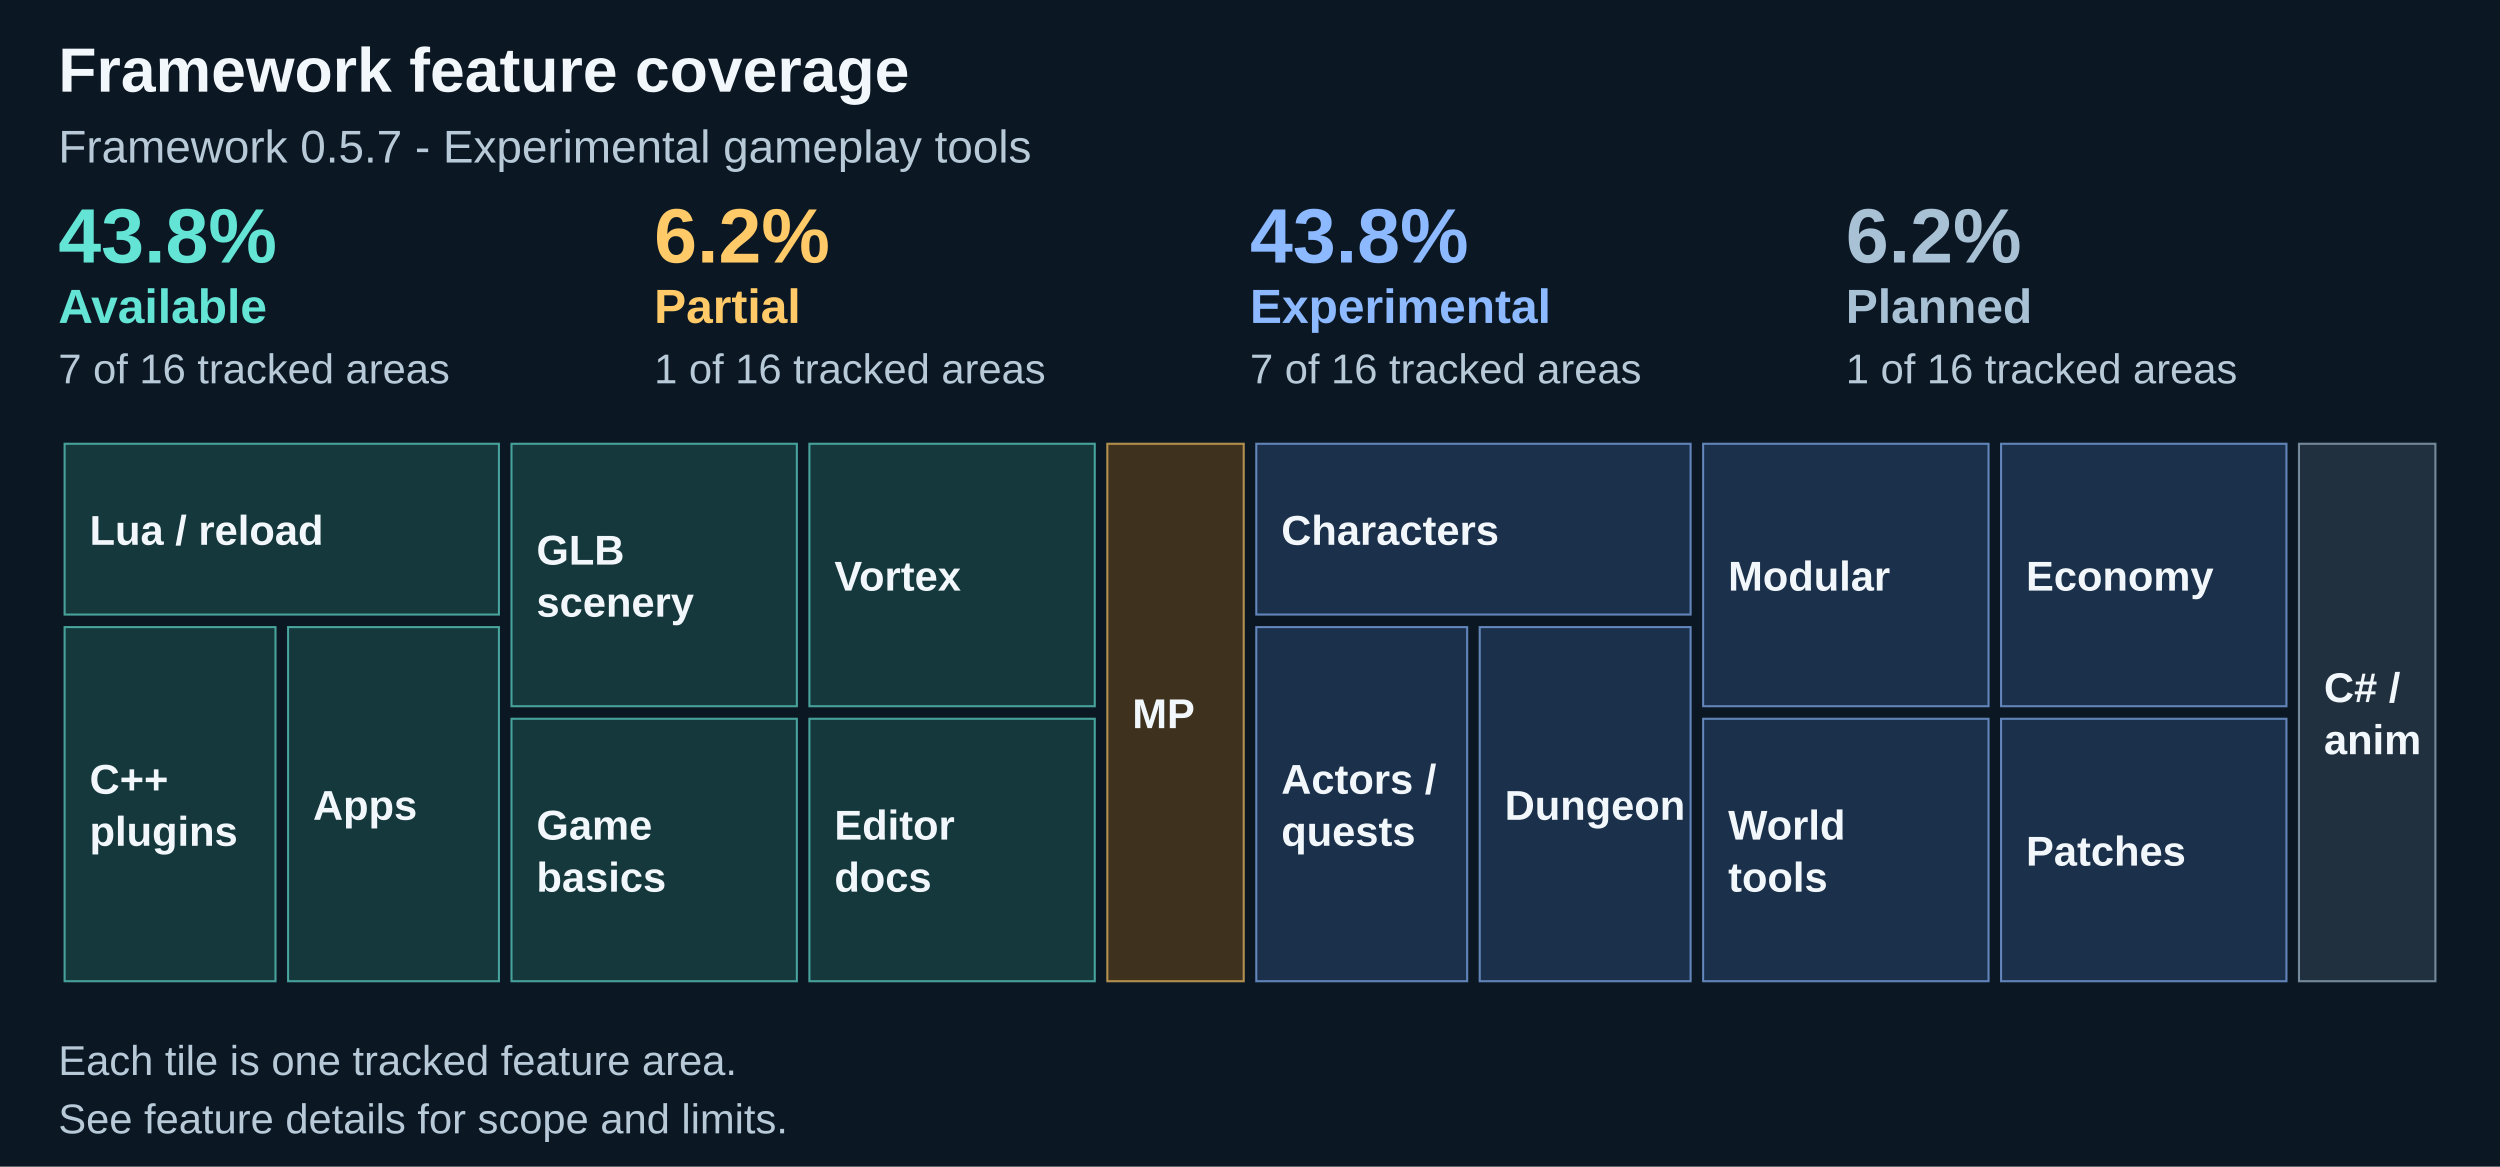
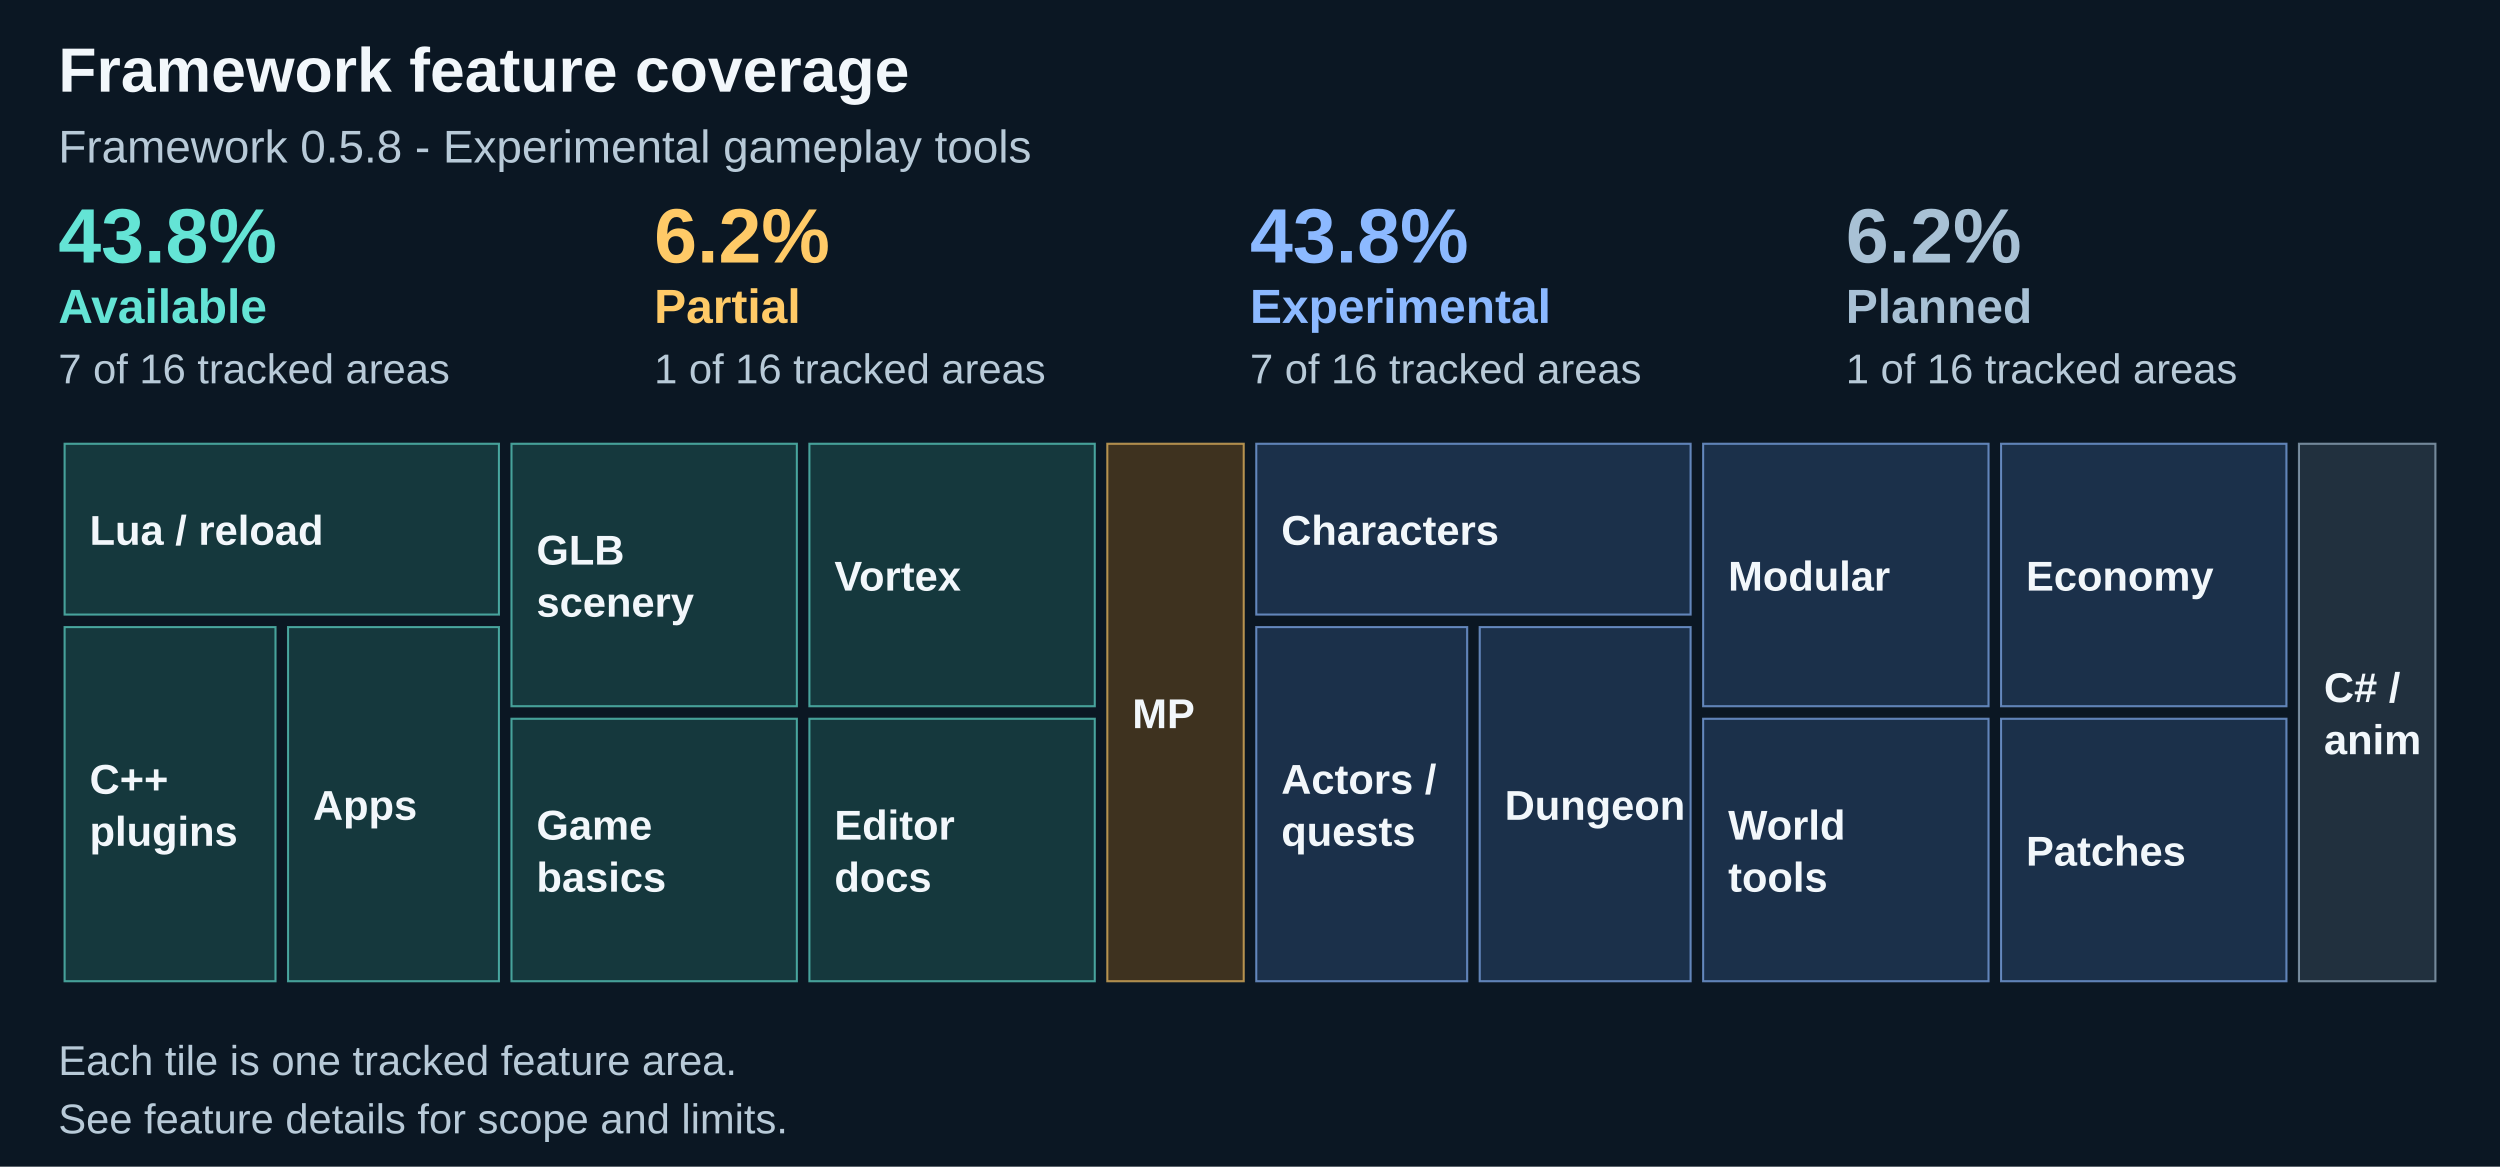
<svg xmlns="http://www.w3.org/2000/svg" width="1200" height="560" viewBox="0 0 1200 560" role="img" aria-labelledby="title description">
  <path fill="#0b1723" d="M0 0h1200v560H0z" />
  <text x="28" y="44" font-family="Arial" font-size="30" fill="#f2f7fb" font-weight="700">Framework feature coverage</text>
-   <text x="28" y="78" font-family="Arial" font-size="22" fill="#b8cad8" font-weight="400">Framework 0.5.7 - Experimental gameplay tools</text>
+   <text x="28" y="78" font-family="Arial" font-size="22" fill="#b8cad8" font-weight="400">Framework 0.5.8 - Experimental gameplay tools</text>
  <text x="28.0" y="126" font-family="Arial" font-size="37" fill="#64e4d5" font-weight="700">43.8%</text>
  <text x="28.0" y="155" font-family="Arial" font-size="23" fill="#64e4d5" font-weight="700">Available</text>
  <text x="28.0" y="184" font-family="Arial" font-size="20" fill="#b8cad8" font-weight="400">7 of 16 tracked areas</text>
  <text x="314.0" y="126" font-family="Arial" font-size="37" fill="#ffca67" font-weight="700">6.2%</text>
  <text x="314.0" y="155" font-family="Arial" font-size="23" fill="#ffca67" font-weight="700">Partial</text>
  <text x="314.0" y="184" font-family="Arial" font-size="20" fill="#b8cad8" font-weight="400">1 of 16 tracked areas</text>
  <text x="600.0" y="126" font-family="Arial" font-size="37" fill="#8cb9ff" font-weight="700">43.8%</text>
  <text x="600.0" y="155" font-family="Arial" font-size="23" fill="#8cb9ff" font-weight="700">Experimental</text>
  <text x="600.0" y="184" font-family="Arial" font-size="20" fill="#b8cad8" font-weight="400">7 of 16 tracked areas</text>
  <text x="886.0" y="126" font-family="Arial" font-size="37" fill="#a8c1d5" font-weight="700">6.2%</text>
  <text x="886.0" y="155" font-family="Arial" font-size="23" fill="#a8c1d5" font-weight="700">Planned</text>
  <text x="886.0" y="184" font-family="Arial" font-size="20" fill="#b8cad8" font-weight="400">1 of 16 tracked areas</text>
  <rect x="31.00" y="213.00" width="208.50" height="82.00" fill="#15383d" stroke="#64e4d5" stroke-opacity=".65" />
  <g>
    <text x="43" y="261.5" font-family="Arial" font-size="20" fill="#f2f7fb" font-weight="600">Lua / reload</text>
  </g>
  <rect x="31.00" y="301.00" width="101.25" height="170.00" fill="#15383d" stroke="#64e4d5" stroke-opacity=".65" />
  <g>
    <text x="43" y="381.0" font-family="Arial" font-size="20" fill="#f2f7fb" font-weight="600">C++</text>
    <text x="43" y="406.0" font-family="Arial" font-size="20" fill="#f2f7fb" font-weight="600">plugins</text>
  </g>
  <rect x="138.25" y="301.00" width="101.25" height="170.00" fill="#15383d" stroke="#64e4d5" stroke-opacity=".65" />
  <g>
    <text x="150.25" y="393.5" font-family="Arial" font-size="20" fill="#f2f7fb" font-weight="600">Apps</text>
  </g>
  <rect x="245.50" y="213.00" width="137.00" height="126.00" fill="#15383d" stroke="#64e4d5" stroke-opacity=".65" />
  <g>
    <text x="257.5" y="271.0" font-family="Arial" font-size="20" fill="#f2f7fb" font-weight="600">GLB</text>
    <text x="257.5" y="296.0" font-family="Arial" font-size="20" fill="#f2f7fb" font-weight="600">scenery</text>
  </g>
  <rect x="245.50" y="345.00" width="137.00" height="126.00" fill="#15383d" stroke="#64e4d5" stroke-opacity=".65" />
  <g>
    <text x="257.5" y="403.0" font-family="Arial" font-size="20" fill="#f2f7fb" font-weight="600">Game</text>
    <text x="257.5" y="428.0" font-family="Arial" font-size="20" fill="#f2f7fb" font-weight="600">basics</text>
  </g>
  <rect x="388.50" y="213.00" width="137.00" height="126.00" fill="#15383d" stroke="#64e4d5" stroke-opacity=".65" />
  <g>
    <text x="400.5" y="283.5" font-family="Arial" font-size="20" fill="#f2f7fb" font-weight="600">Vortex</text>
  </g>
  <rect x="388.50" y="345.00" width="137.00" height="126.00" fill="#15383d" stroke="#64e4d5" stroke-opacity=".65" />
  <g>
    <text x="400.5" y="403.0" font-family="Arial" font-size="20" fill="#f2f7fb" font-weight="600">Editor</text>
    <text x="400.5" y="428.0" font-family="Arial" font-size="20" fill="#f2f7fb" font-weight="600">docs</text>
  </g>
  <rect x="531.50" y="213.00" width="65.50" height="258.00" fill="#3e321f" stroke="#ffca67" stroke-opacity=".65" />
  <g>
    <text x="543.5" y="349.5" font-family="Arial" font-size="20" fill="#f2f7fb" font-weight="600">MP</text>
  </g>
  <rect x="603.00" y="213.00" width="208.50" height="82.00" fill="#1b304a" stroke="#8cb9ff" stroke-opacity=".65" />
  <g>
    <text x="615.0" y="261.5" font-family="Arial" font-size="20" fill="#f2f7fb" font-weight="600">Characters</text>
  </g>
  <rect x="603.00" y="301.00" width="101.25" height="170.00" fill="#1b304a" stroke="#8cb9ff" stroke-opacity=".65" />
  <g>
    <text x="615.0" y="381.0" font-family="Arial" font-size="20" fill="#f2f7fb" font-weight="600">Actors /</text>
    <text x="615.0" y="406.0" font-family="Arial" font-size="20" fill="#f2f7fb" font-weight="600">quests</text>
  </g>
  <rect x="710.25" y="301.00" width="101.25" height="170.00" fill="#1b304a" stroke="#8cb9ff" stroke-opacity=".65" />
  <g>
    <text x="722.25" y="393.5" font-family="Arial" font-size="20" fill="#f2f7fb" font-weight="600">Dungeon</text>
  </g>
  <rect x="817.50" y="213.00" width="137.00" height="126.00" fill="#1b304a" stroke="#8cb9ff" stroke-opacity=".65" />
  <g>
    <text x="829.5" y="283.5" font-family="Arial" font-size="20" fill="#f2f7fb" font-weight="600">Modular</text>
  </g>
  <rect x="817.50" y="345.00" width="137.00" height="126.00" fill="#1b304a" stroke="#8cb9ff" stroke-opacity=".65" />
  <g>
    <text x="829.5" y="403.0" font-family="Arial" font-size="20" fill="#f2f7fb" font-weight="600">World</text>
    <text x="829.5" y="428.0" font-family="Arial" font-size="20" fill="#f2f7fb" font-weight="600">tools</text>
  </g>
  <rect x="960.50" y="213.00" width="137.00" height="126.00" fill="#1b304a" stroke="#8cb9ff" stroke-opacity=".65" />
  <g>
    <text x="972.5" y="283.5" font-family="Arial" font-size="20" fill="#f2f7fb" font-weight="600">Economy</text>
  </g>
  <rect x="960.50" y="345.00" width="137.00" height="126.00" fill="#1b304a" stroke="#8cb9ff" stroke-opacity=".65" />
  <g>
    <text x="972.5" y="415.5" font-family="Arial" font-size="20" fill="#f2f7fb" font-weight="600">Patches</text>
  </g>
  <rect x="1103.50" y="213.00" width="65.50" height="258.00" fill="#21303e" stroke="#a8c1d5" stroke-opacity=".65" />
  <g>
    <text x="1115.5" y="337.0" font-family="Arial" font-size="20" fill="#f2f7fb" font-weight="600">C# /</text>
    <text x="1115.5" y="362.0" font-family="Arial" font-size="20" fill="#f2f7fb" font-weight="600">anim</text>
  </g>
  <text x="28" y="516" font-family="Arial" font-size="20" fill="#b8cad8" font-weight="400">Each tile is one tracked feature area.</text>
  <text x="28" y="544" font-family="Arial" font-size="20" fill="#b8cad8" font-weight="400">See feature details for scope and limits.</text>
</svg>
